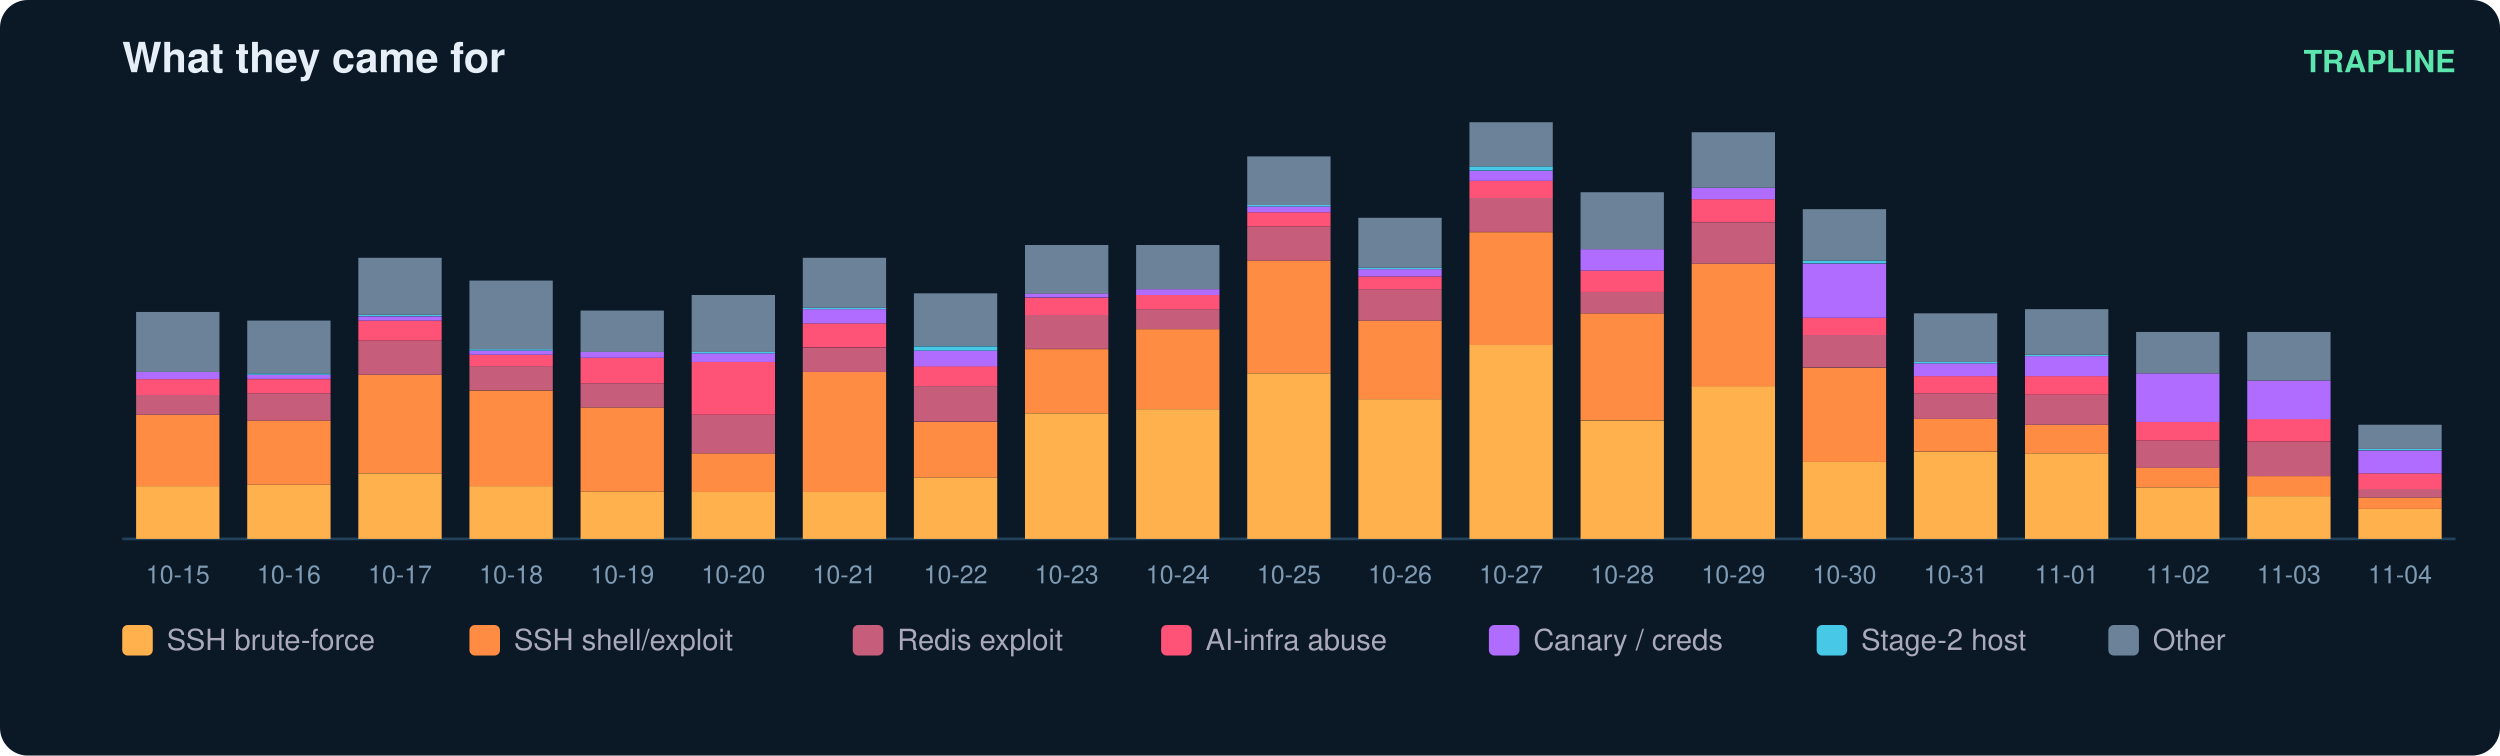
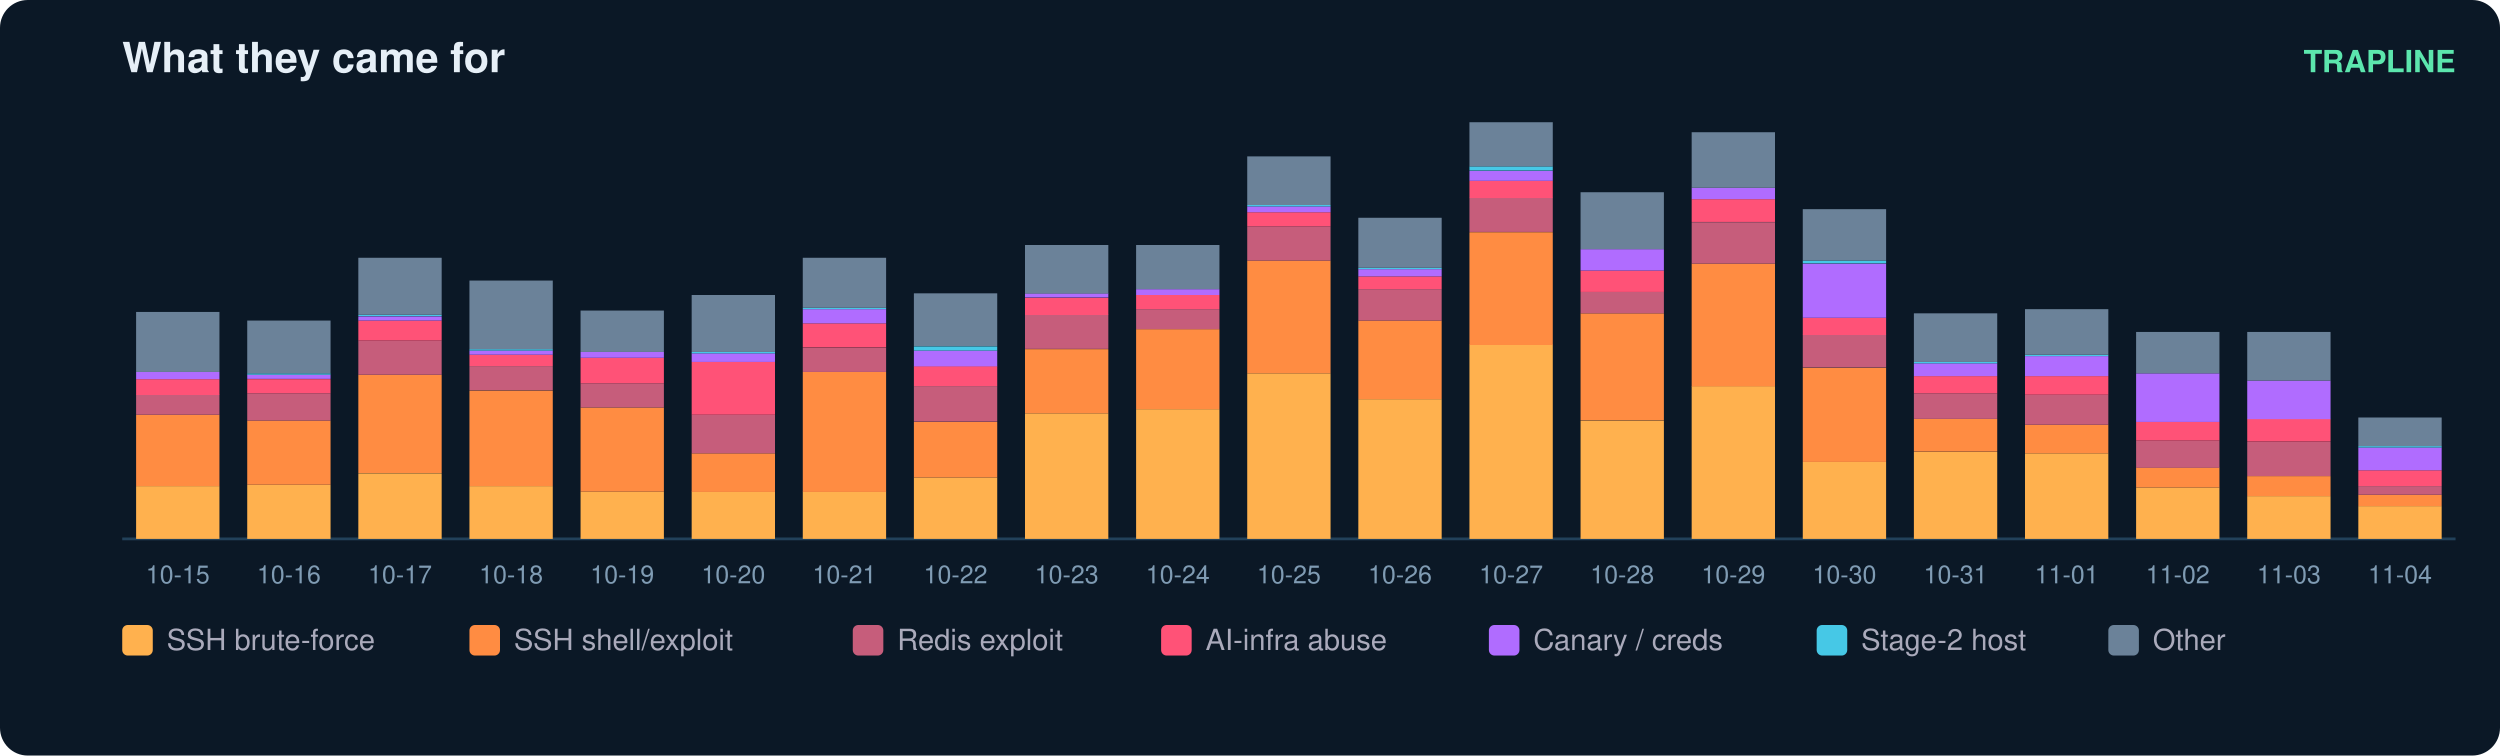
<svg xmlns="http://www.w3.org/2000/svg" width="900" height="272" viewBox="0 0 900 272" font-family="ui-sans-serif,Segoe UI,Helvetica,Arial">
  <rect width="900" height="272" rx="10" fill="#0b1826" />
  <text x="44" y="26" fill="#e6eff7" font-size="15" font-weight="700">What they came for</text>
  <text x="884" y="26" fill="#5ce6ad" font-size="11" text-anchor="end" font-weight="600">TRAPLINE</text>
  <line x1="44" y1="194" x2="884" y2="194" stroke="#22415a" />
  <rect x="49" y="175.0" width="30" height="19.0" fill="#ffb14e" />
  <rect x="49" y="149.3" width="30" height="25.7" fill="#ff8c42" />
  <rect x="49" y="142.1" width="30" height="7.2" fill="#c65d7b" />
  <rect x="49" y="136.5" width="30" height="5.7" fill="#ff5277" />
  <rect x="49" y="133.9" width="30" height="2.6" fill="#b06cff" />
  <rect x="49" y="112.3" width="30" height="21.6" fill="#6b8299" />
  <text x="64.0" y="210.0" fill="#7f9bb3" font-size="9" text-anchor="middle">10-15</text>
  <rect x="89" y="174.5" width="30" height="19.5" fill="#ffb14e" />
  <rect x="89" y="151.4" width="30" height="23.1" fill="#ff8c42" />
  <rect x="89" y="141.6" width="30" height="9.8" fill="#c65d7b" />
  <rect x="89" y="136.5" width="30" height="5.1" fill="#ff5277" />
  <rect x="89" y="134.9" width="30" height="1.5" fill="#b06cff" />
  <rect x="89" y="134.4" width="30" height="0.5" fill="#46c8e6" />
  <rect x="89" y="115.4" width="30" height="19.0" fill="#6b8299" />
  <text x="104.0" y="210.0" fill="#7f9bb3" font-size="9" text-anchor="middle">10-16</text>
  <rect x="129" y="170.4" width="30" height="23.6" fill="#ffb14e" />
  <rect x="129" y="134.9" width="30" height="35.4" fill="#ff8c42" />
  <rect x="129" y="122.6" width="30" height="12.3" fill="#c65d7b" />
  <rect x="129" y="115.4" width="30" height="7.2" fill="#ff5277" />
  <rect x="129" y="113.9" width="30" height="1.5" fill="#b06cff" />
  <rect x="129" y="113.3" width="30" height="0.5" fill="#46c8e6" />
  <rect x="129" y="92.8" width="30" height="20.5" fill="#6b8299" />
  <text x="144.0" y="210.0" fill="#7f9bb3" font-size="9" text-anchor="middle">10-17</text>
  <rect x="169" y="175.0" width="30" height="19.0" fill="#ffb14e" />
  <rect x="169" y="140.6" width="30" height="34.4" fill="#ff8c42" />
  <rect x="169" y="131.8" width="30" height="8.7" fill="#c65d7b" />
  <rect x="169" y="127.7" width="30" height="4.1" fill="#ff5277" />
  <rect x="169" y="126.2" width="30" height="1.5" fill="#b06cff" />
  <rect x="169" y="125.7" width="30" height="0.5" fill="#46c8e6" />
  <rect x="169" y="101.0" width="30" height="24.7" fill="#6b8299" />
  <text x="184.0" y="210.0" fill="#7f9bb3" font-size="9" text-anchor="middle">10-18</text>
  <rect x="209" y="177.0" width="30" height="17.0" fill="#ffb14e" />
  <rect x="209" y="146.7" width="30" height="30.3" fill="#ff8c42" />
  <rect x="209" y="138.0" width="30" height="8.7" fill="#c65d7b" />
  <rect x="209" y="128.8" width="30" height="9.2" fill="#ff5277" />
  <rect x="209" y="126.7" width="30" height="2.1" fill="#b06cff" />
  <rect x="209" y="111.8" width="30" height="14.9" fill="#6b8299" />
  <text x="224.0" y="210.0" fill="#7f9bb3" font-size="9" text-anchor="middle">10-19</text>
  <rect x="249" y="177.0" width="30" height="17.0" fill="#ffb14e" />
  <rect x="249" y="163.2" width="30" height="13.9" fill="#ff8c42" />
  <rect x="249" y="149.3" width="30" height="13.9" fill="#c65d7b" />
  <rect x="249" y="130.3" width="30" height="19.0" fill="#ff5277" />
  <rect x="249" y="127.2" width="30" height="3.1" fill="#b06cff" />
  <rect x="249" y="126.7" width="30" height="0.5" fill="#46c8e6" />
  <rect x="249" y="106.2" width="30" height="20.5" fill="#6b8299" />
  <text x="264.0" y="210.0" fill="#7f9bb3" font-size="9" text-anchor="middle">10-20</text>
  <rect x="289" y="177.0" width="30" height="17.0" fill="#ffb14e" />
  <rect x="289" y="133.9" width="30" height="43.2" fill="#ff8c42" />
  <rect x="289" y="125.2" width="30" height="8.7" fill="#c65d7b" />
  <rect x="289" y="116.4" width="30" height="8.7" fill="#ff5277" />
  <rect x="289" y="111.3" width="30" height="5.1" fill="#b06cff" />
  <rect x="289" y="110.8" width="30" height="0.5" fill="#46c8e6" />
  <rect x="289" y="92.8" width="30" height="18.0" fill="#6b8299" />
  <text x="304.0" y="210.0" fill="#7f9bb3" font-size="9" text-anchor="middle">10-21</text>
  <rect x="329" y="171.9" width="30" height="22.1" fill="#ffb14e" />
  <rect x="329" y="151.9" width="30" height="20.0" fill="#ff8c42" />
  <rect x="329" y="139.0" width="30" height="12.8" fill="#c65d7b" />
  <rect x="329" y="131.8" width="30" height="7.2" fill="#ff5277" />
  <rect x="329" y="126.2" width="30" height="5.7" fill="#b06cff" />
  <rect x="329" y="124.7" width="30" height="1.5" fill="#46c8e6" />
  <rect x="329" y="105.6" width="30" height="19.0" fill="#6b8299" />
  <text x="344.0" y="210.0" fill="#7f9bb3" font-size="9" text-anchor="middle">10-22</text>
  <rect x="369" y="148.8" width="30" height="45.2" fill="#ffb14e" />
  <rect x="369" y="125.7" width="30" height="23.1" fill="#ff8c42" />
  <rect x="369" y="113.3" width="30" height="12.3" fill="#c65d7b" />
  <rect x="369" y="107.2" width="30" height="6.2" fill="#ff5277" />
  <rect x="369" y="105.6" width="30" height="1.5" fill="#b06cff" />
  <rect x="369" y="88.2" width="30" height="17.5" fill="#6b8299" />
  <text x="384.0" y="210.0" fill="#7f9bb3" font-size="9" text-anchor="middle">10-23</text>
  <rect x="409" y="147.3" width="30" height="46.7" fill="#ffb14e" />
  <rect x="409" y="118.5" width="30" height="28.8" fill="#ff8c42" />
  <rect x="409" y="111.3" width="30" height="7.2" fill="#c65d7b" />
  <rect x="409" y="106.2" width="30" height="5.1" fill="#ff5277" />
  <rect x="409" y="104.1" width="30" height="2.1" fill="#b06cff" />
  <rect x="409" y="88.2" width="30" height="15.9" fill="#6b8299" />
  <text x="424.0" y="210.0" fill="#7f9bb3" font-size="9" text-anchor="middle">10-24</text>
  <rect x="449" y="134.4" width="30" height="59.6" fill="#ffb14e" />
  <rect x="449" y="93.8" width="30" height="40.6" fill="#ff8c42" />
  <rect x="449" y="81.5" width="30" height="12.3" fill="#c65d7b" />
  <rect x="449" y="76.4" width="30" height="5.1" fill="#ff5277" />
  <rect x="449" y="74.3" width="30" height="2.1" fill="#b06cff" />
  <rect x="449" y="73.8" width="30" height="0.5" fill="#46c8e6" />
  <rect x="449" y="56.3" width="30" height="17.5" fill="#6b8299" />
  <text x="464.0" y="210.0" fill="#7f9bb3" font-size="9" text-anchor="middle">10-25</text>
  <rect x="489" y="143.7" width="30" height="50.3" fill="#ffb14e" />
  <rect x="489" y="115.4" width="30" height="28.3" fill="#ff8c42" />
  <rect x="489" y="104.1" width="30" height="11.3" fill="#c65d7b" />
  <rect x="489" y="99.5" width="30" height="4.6" fill="#ff5277" />
  <rect x="489" y="96.9" width="30" height="2.6" fill="#b06cff" />
  <rect x="489" y="96.4" width="30" height="0.5" fill="#46c8e6" />
  <rect x="489" y="78.4" width="30" height="18.0" fill="#6b8299" />
  <text x="504.0" y="210.0" fill="#7f9bb3" font-size="9" text-anchor="middle">10-26</text>
  <rect x="529" y="124.1" width="30" height="69.9" fill="#ffb14e" />
  <rect x="529" y="83.6" width="30" height="40.6" fill="#ff8c42" />
  <rect x="529" y="71.2" width="30" height="12.3" fill="#c65d7b" />
  <rect x="529" y="65.1" width="30" height="6.2" fill="#ff5277" />
  <rect x="529" y="61.5" width="30" height="3.6" fill="#b06cff" />
  <rect x="529" y="59.9" width="30" height="1.5" fill="#46c8e6" />
  <rect x="529" y="44.0" width="30" height="15.9" fill="#6b8299" />
  <text x="544.0" y="210.0" fill="#7f9bb3" font-size="9" text-anchor="middle">10-27</text>
  <rect x="569" y="151.4" width="30" height="42.6" fill="#ffb14e" />
  <rect x="569" y="112.8" width="30" height="38.5" fill="#ff8c42" />
  <rect x="569" y="105.1" width="30" height="7.7" fill="#c65d7b" />
  <rect x="569" y="97.4" width="30" height="7.7" fill="#ff5277" />
  <rect x="569" y="89.7" width="30" height="7.7" fill="#b06cff" />
  <rect x="569" y="69.2" width="30" height="20.5" fill="#6b8299" />
  <text x="584.0" y="210.0" fill="#7f9bb3" font-size="9" text-anchor="middle">10-28</text>
  <rect x="609" y="139.0" width="30" height="55.0" fill="#ffb14e" />
  <rect x="609" y="94.9" width="30" height="44.2" fill="#ff8c42" />
  <rect x="609" y="80.0" width="30" height="14.9" fill="#c65d7b" />
  <rect x="609" y="71.7" width="30" height="8.2" fill="#ff5277" />
  <rect x="609" y="67.6" width="30" height="4.1" fill="#b06cff" />
  <rect x="609" y="47.6" width="30" height="20.0" fill="#6b8299" />
  <text x="624.0" y="210.0" fill="#7f9bb3" font-size="9" text-anchor="middle">10-29</text>
  <rect x="649" y="166.3" width="30" height="27.7" fill="#ffb14e" />
  <rect x="649" y="132.4" width="30" height="33.9" fill="#ff8c42" />
  <rect x="649" y="120.5" width="30" height="11.8" fill="#c65d7b" />
  <rect x="649" y="114.4" width="30" height="6.2" fill="#ff5277" />
  <rect x="649" y="94.9" width="30" height="19.5" fill="#b06cff" />
  <rect x="649" y="93.8" width="30" height="1.0" fill="#46c8e6" />
  <rect x="649" y="75.3" width="30" height="18.5" fill="#6b8299" />
  <text x="664.0" y="210.0" fill="#7f9bb3" font-size="9" text-anchor="middle">10-30</text>
  <rect x="689" y="162.7" width="30" height="31.3" fill="#ffb14e" />
  <rect x="689" y="150.8" width="30" height="11.8" fill="#ff8c42" />
  <rect x="689" y="141.6" width="30" height="9.2" fill="#c65d7b" />
  <rect x="689" y="135.4" width="30" height="6.2" fill="#ff5277" />
  <rect x="689" y="130.8" width="30" height="4.6" fill="#b06cff" />
  <rect x="689" y="130.3" width="30" height="0.5" fill="#46c8e6" />
  <rect x="689" y="112.8" width="30" height="17.5" fill="#6b8299" />
  <text x="704.0" y="210.0" fill="#7f9bb3" font-size="9" text-anchor="middle">10-31</text>
  <rect x="729" y="163.2" width="30" height="30.8" fill="#ffb14e" />
  <rect x="729" y="152.9" width="30" height="10.3" fill="#ff8c42" />
  <rect x="729" y="142.1" width="30" height="10.8" fill="#c65d7b" />
  <rect x="729" y="135.4" width="30" height="6.7" fill="#ff5277" />
  <rect x="729" y="128.2" width="30" height="7.2" fill="#b06cff" />
  <rect x="729" y="127.7" width="30" height="0.5" fill="#46c8e6" />
  <rect x="729" y="111.3" width="30" height="16.4" fill="#6b8299" />
  <text x="744.0" y="210.0" fill="#7f9bb3" font-size="9" text-anchor="middle">11-01</text>
  <rect x="769" y="175.5" width="30" height="18.5" fill="#ffb14e" />
  <rect x="769" y="168.3" width="30" height="7.2" fill="#ff8c42" />
  <rect x="769" y="158.6" width="30" height="9.8" fill="#c65d7b" />
  <rect x="769" y="151.9" width="30" height="6.7" fill="#ff5277" />
  <rect x="769" y="134.4" width="30" height="17.5" fill="#b06cff" />
  <rect x="769" y="119.5" width="30" height="14.9" fill="#6b8299" />
  <text x="784.0" y="210.0" fill="#7f9bb3" font-size="9" text-anchor="middle">11-02</text>
  <rect x="809" y="178.6" width="30" height="15.4" fill="#ffb14e" />
  <rect x="809" y="171.4" width="30" height="7.2" fill="#ff8c42" />
  <rect x="809" y="159.1" width="30" height="12.3" fill="#c65d7b" />
  <rect x="809" y="150.8" width="30" height="8.2" fill="#ff5277" />
  <rect x="809" y="137.0" width="30" height="13.9" fill="#b06cff" />
  <rect x="809" y="119.5" width="30" height="17.5" fill="#6b8299" />
  <text x="824.0" y="210.0" fill="#7f9bb3" font-size="9" text-anchor="middle">11-03</text>
-   <rect x="849" y="183.2" width="30" height="10.8" fill="#ffb14e" />
-   <rect x="849" y="179.1" width="30" height="4.1" fill="#ff8c42" />
-   <rect x="849" y="176.0" width="30" height="3.1" fill="#c65d7b" />
-   <rect x="849" y="170.4" width="30" height="5.7" fill="#ff5277" />
-   <rect x="849" y="162.2" width="30" height="8.2" fill="#b06cff" />
-   <rect x="849" y="161.6" width="30" height="0.5" fill="#46c8e6" />
-   <rect x="849" y="152.9" width="30" height="8.7" fill="#6b8299" />
+   <rect x="849" y="182.2" width="30" height="11.8" fill="#ffb14e" />
+   <rect x="849" y="178.1" width="30" height="4.1" fill="#ff8c42" />
+   <rect x="849" y="175.0" width="30" height="3.1" fill="#c65d7b" />
+   <rect x="849" y="169.3" width="30" height="5.7" fill="#ff5277" />
+   <rect x="849" y="161.1" width="30" height="8.2" fill="#b06cff" />
+   <rect x="849" y="160.6" width="30" height="0.5" fill="#46c8e6" />
+   <rect x="849" y="150.3" width="30" height="10.3" fill="#6b8299" />
  <text x="864.0" y="210.0" fill="#7f9bb3" font-size="9" text-anchor="middle">11-04</text>
  <rect x="44" y="225" width="11" height="11" rx="2" fill="#ffb14e" />
  <text x="60" y="234" fill="#aab" font-size="10.5">SSH brute-force</text>
  <rect x="169" y="225" width="11" height="11" rx="2" fill="#ff8c42" />
  <text x="185" y="234" fill="#aab" font-size="10.5">SSH shell/exploit</text>
  <rect x="307" y="225" width="11" height="11" rx="2" fill="#c65d7b" />
  <text x="323" y="234" fill="#aab" font-size="10.5">Redis exploit</text>
  <rect x="418" y="225" width="11" height="11" rx="2" fill="#ff5277" />
  <text x="434" y="234" fill="#aab" font-size="10.5">AI-infra abuse</text>
  <rect x="536" y="225" width="11" height="11" rx="2" fill="#b06cff" />
  <text x="552" y="234" fill="#aab" font-size="10.5">Canary / creds</text>
  <rect x="654" y="225" width="11" height="11" rx="2" fill="#46c8e6" />
  <text x="670" y="234" fill="#aab" font-size="10.5">Stage-2 host</text>
  <rect x="759" y="225" width="11" height="11" rx="2" fill="#6b8299" />
  <text x="775" y="234" fill="#aab" font-size="10.5">Other</text>
</svg>
